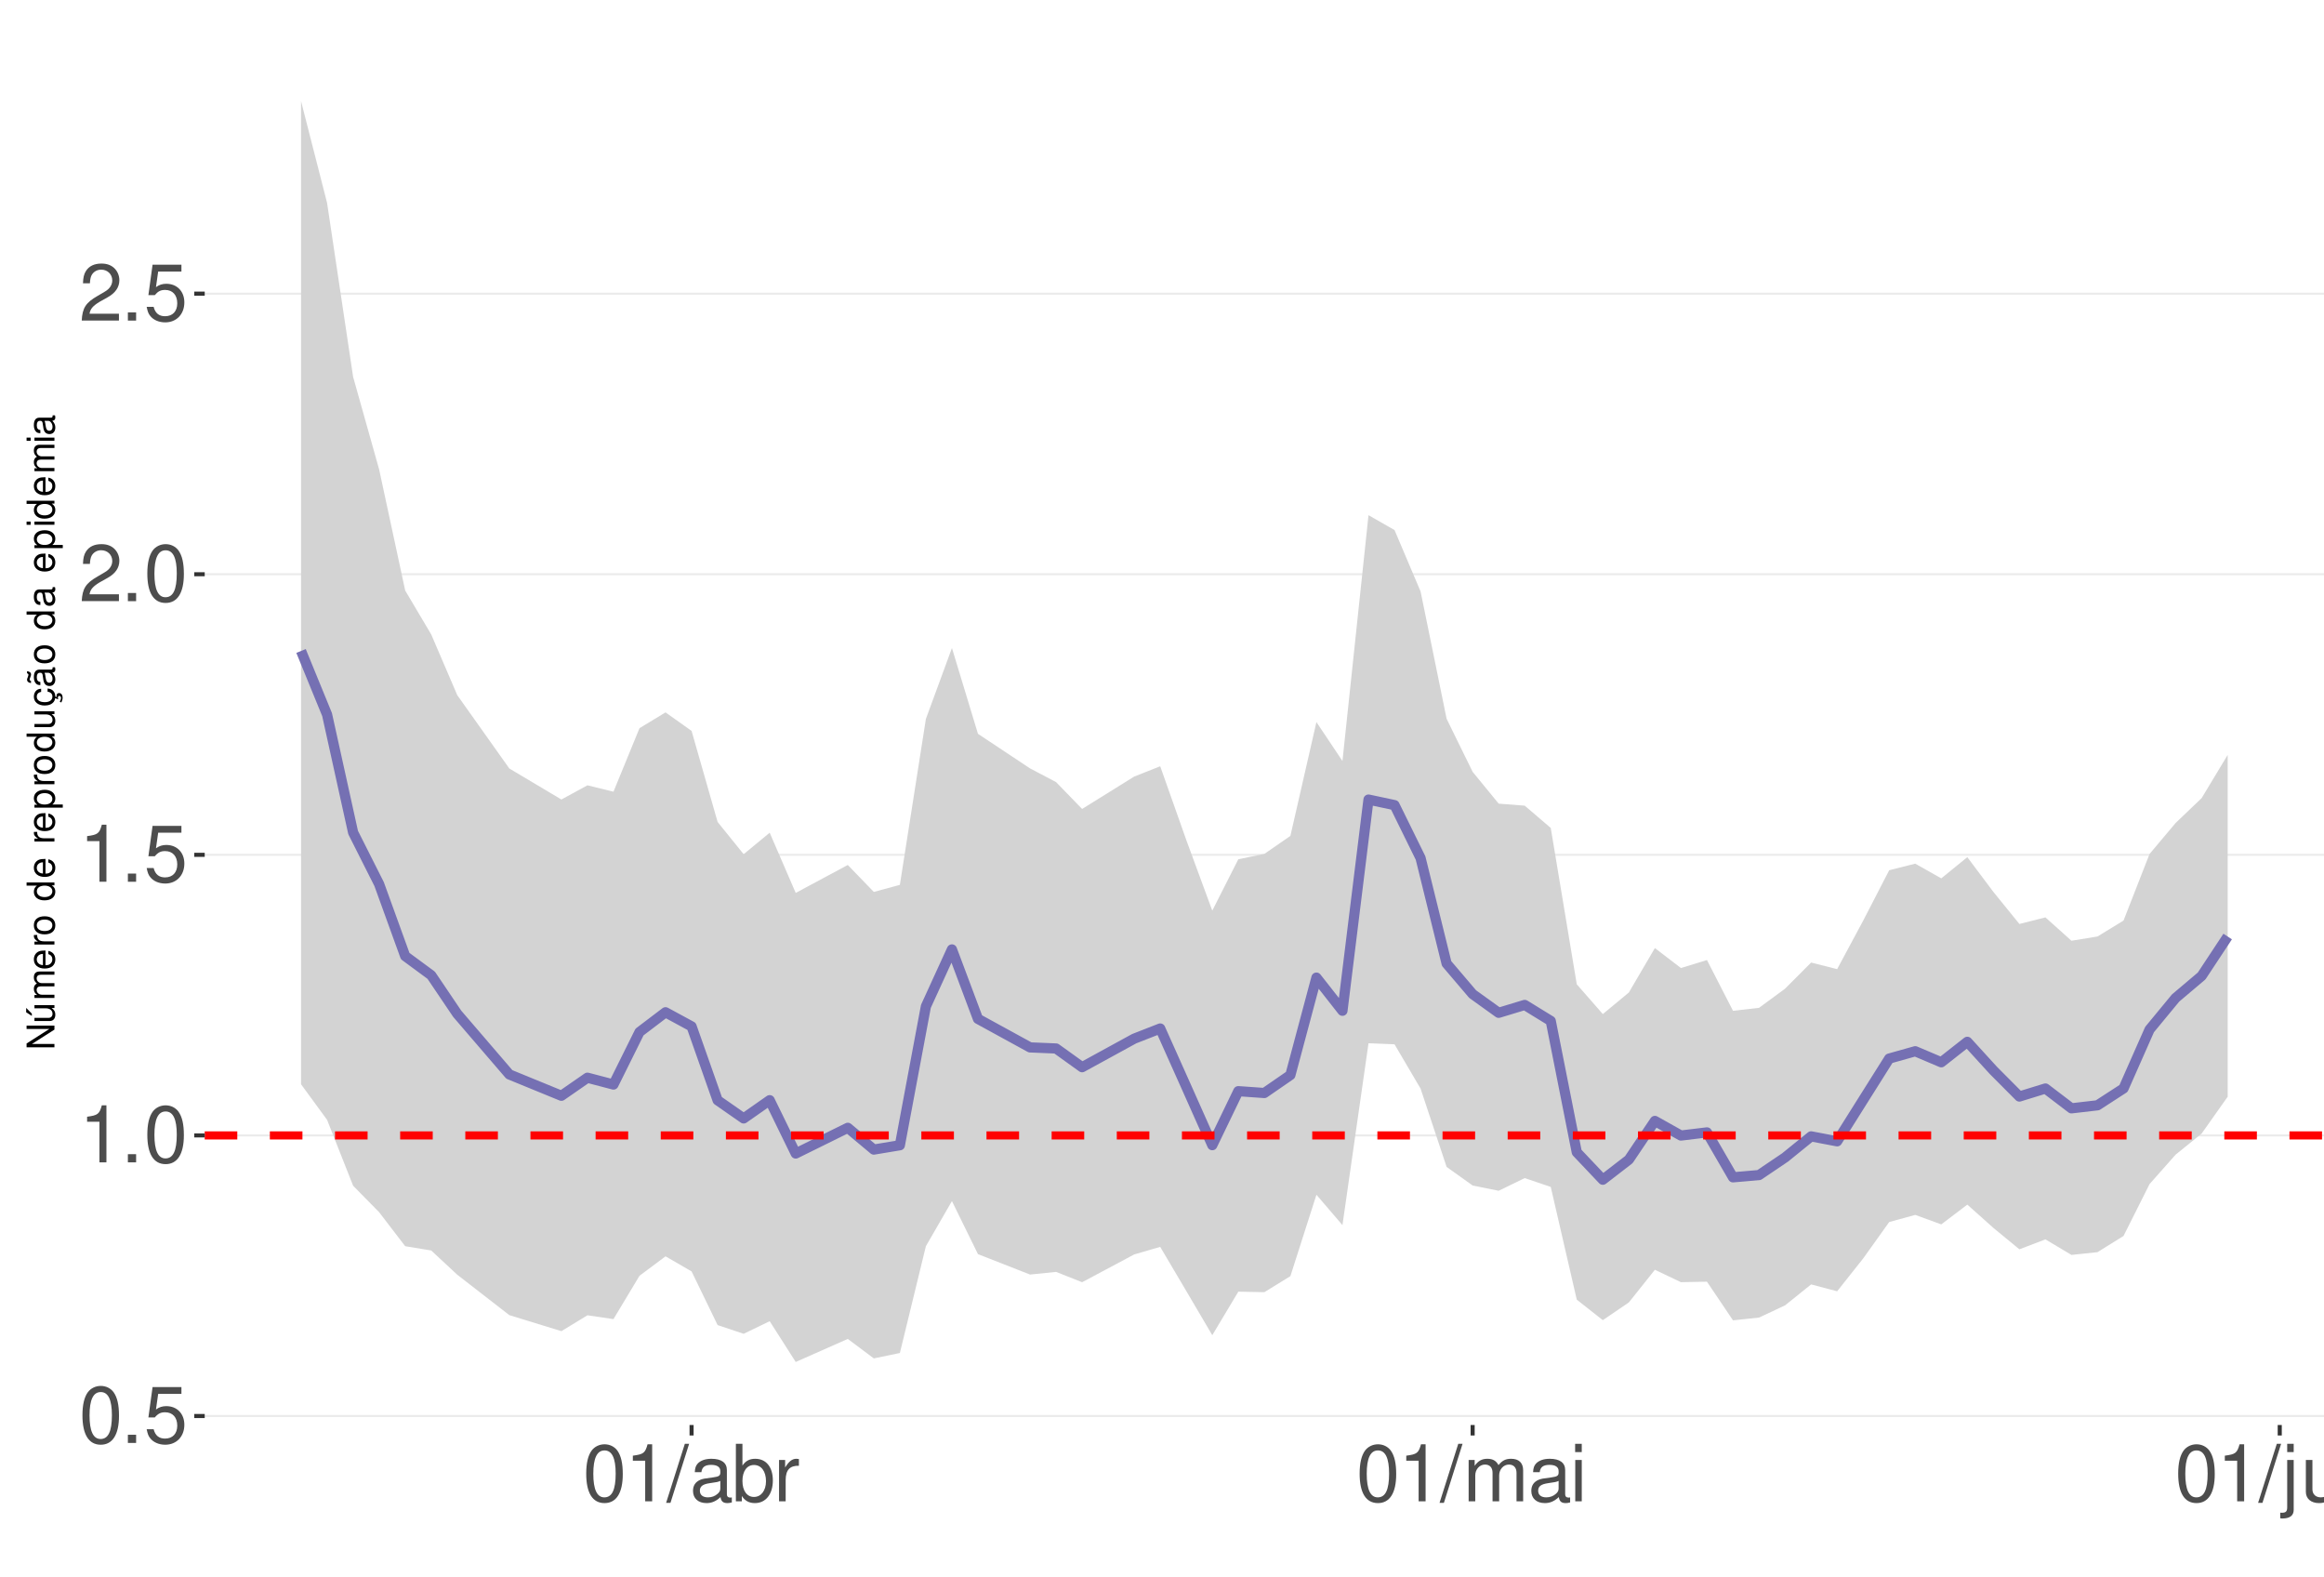
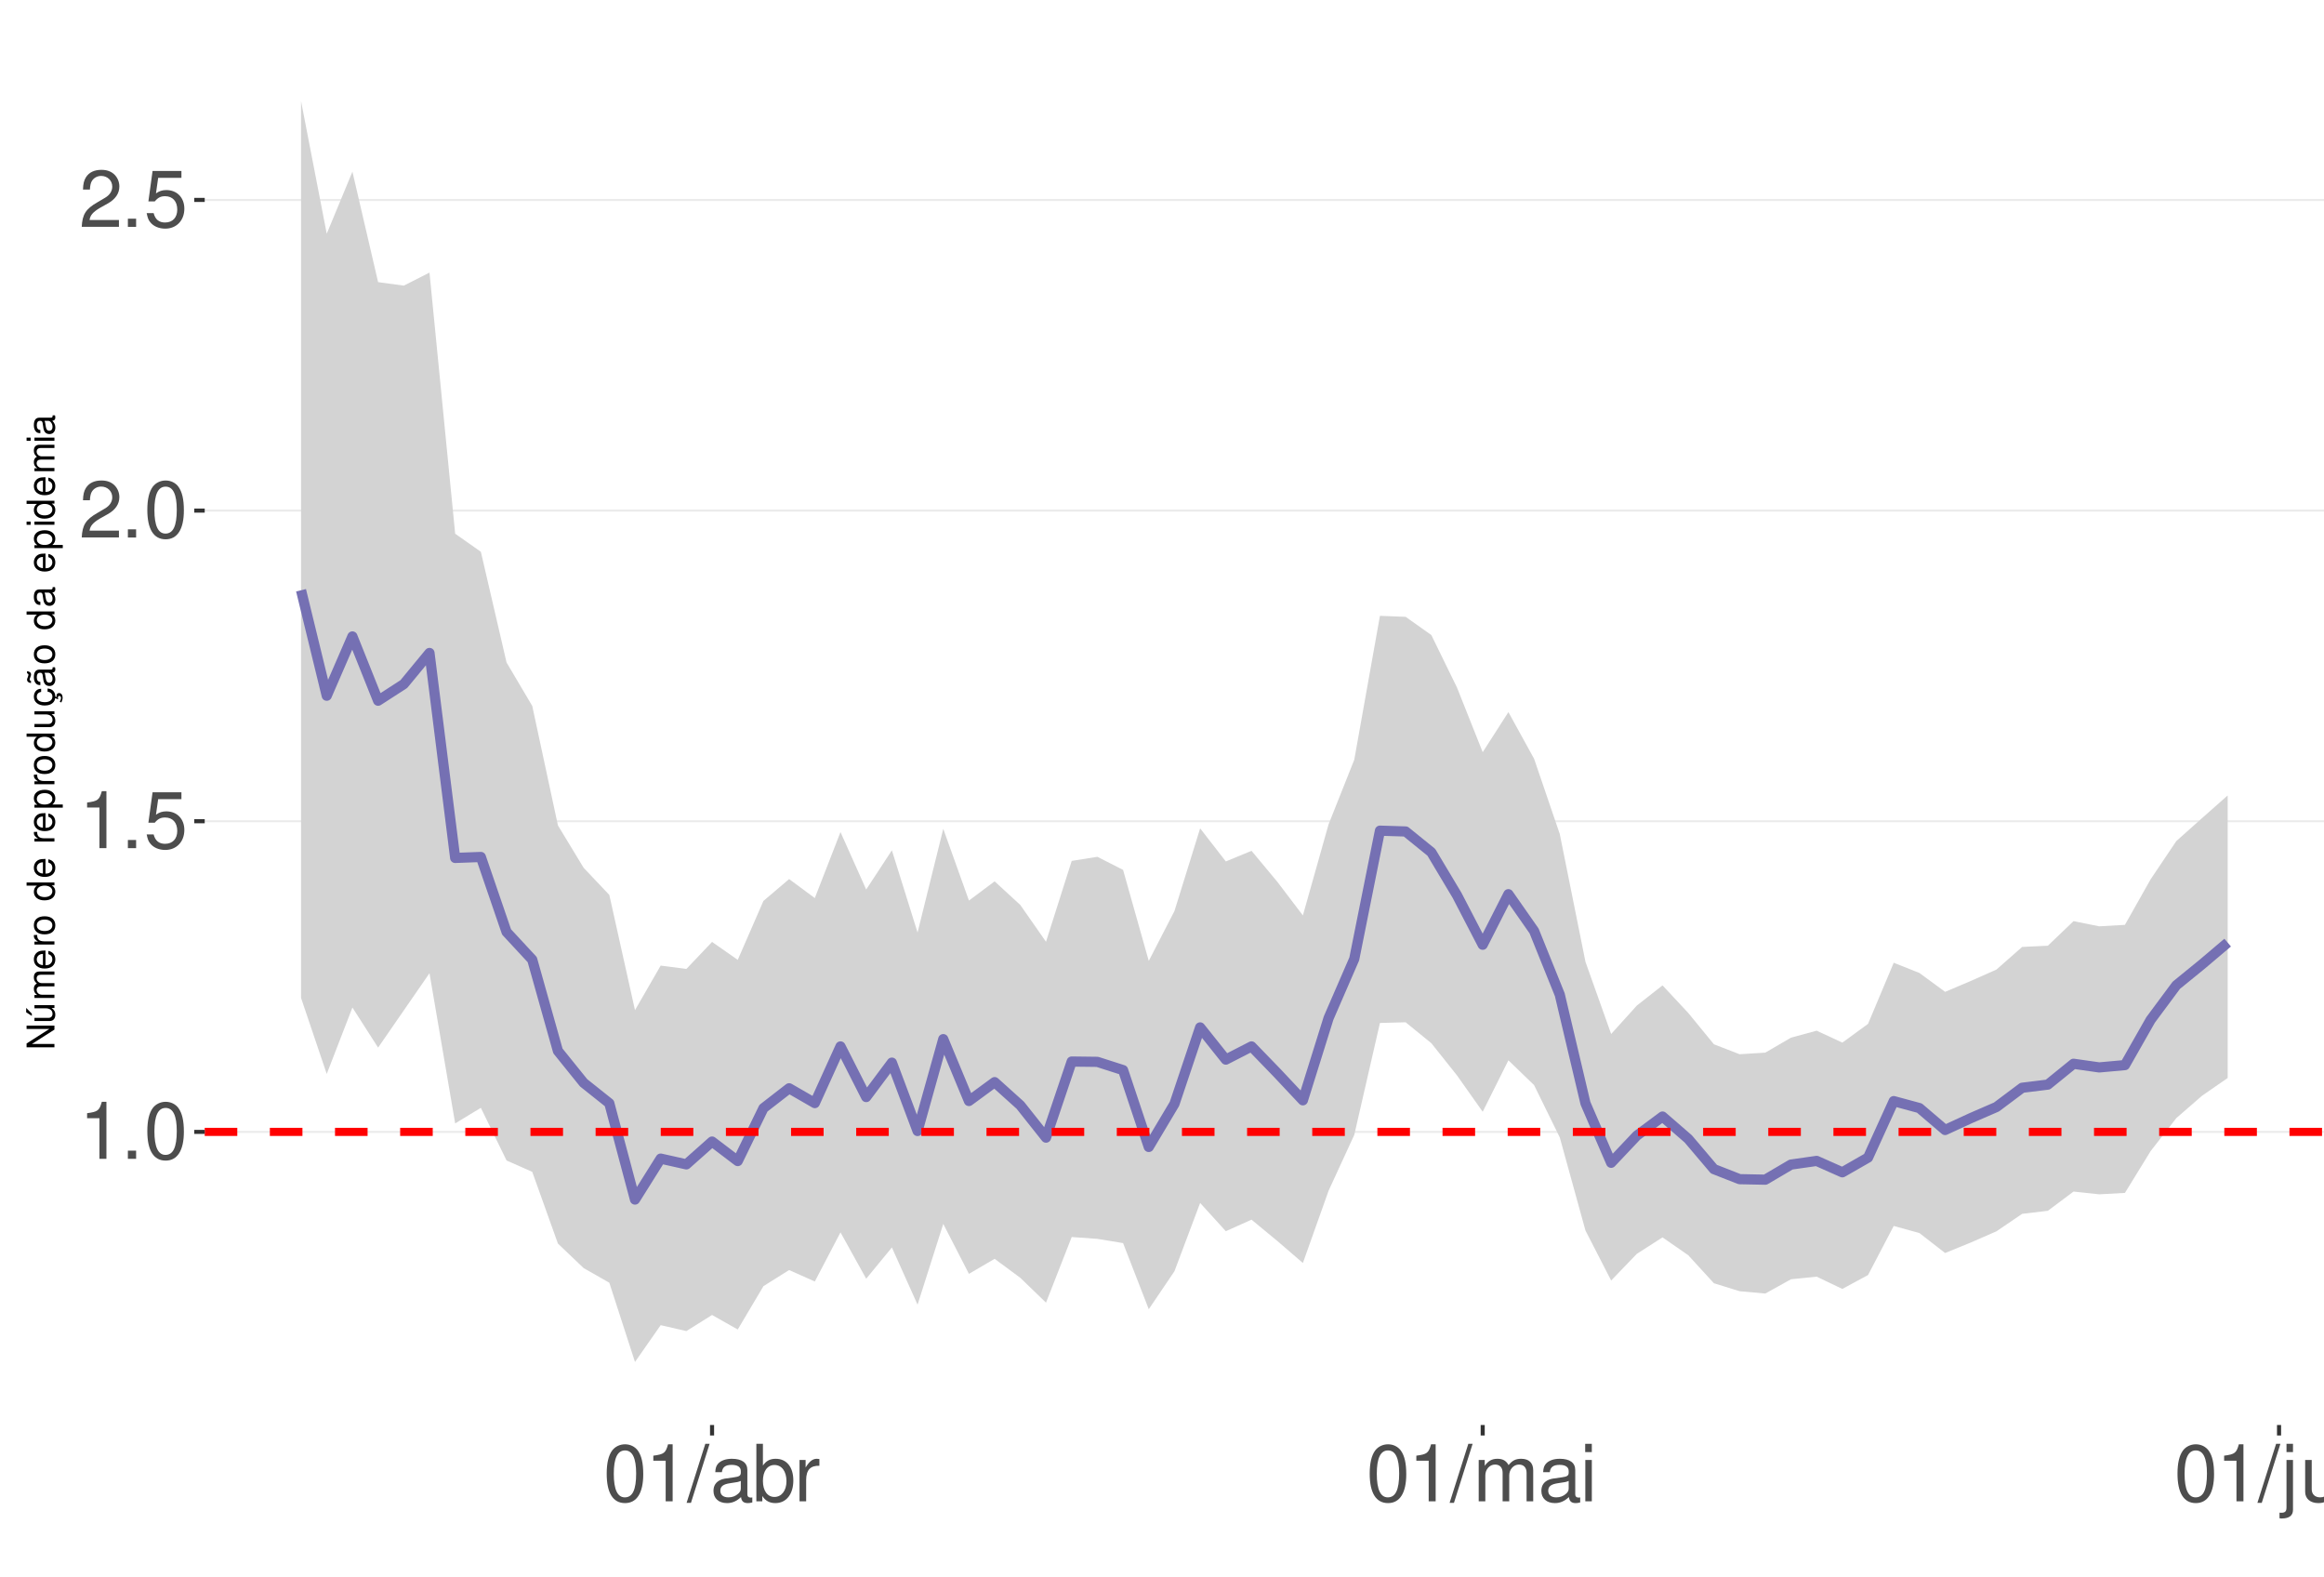
<svg xmlns="http://www.w3.org/2000/svg" xmlns:xlink="http://www.w3.org/1999/xlink" width="609pt" height="413pt" viewBox="0 0 609 413" version="1.1">
  <defs>
    <g>
      <symbol overflow="visible" id="glyph0-0">
        <path style="stroke:none;" d="" />
      </symbol>
      <symbol overflow="visible" id="glyph0-1">
-         <path style="stroke:none;" d="M 5.688 -14.938 C 4.312 -14.938 3.078 -14.312 2.312 -13.297 C 1.359 -11.984 0.891 -10 0.891 -7.234 C 0.891 -2.188 2.547 0.469 5.688 0.469 C 8.781 0.469 10.469 -2.188 10.469 -7.109 C 10.469 -10 10.016 -11.938 9.047 -13.297 C 8.281 -14.328 7.062 -14.938 5.688 -14.938 Z M 5.688 -13.328 C 7.641 -13.328 8.609 -11.312 8.609 -7.266 C 8.609 -3.016 7.656 -1.031 5.641 -1.031 C 3.719 -1.031 2.75 -3.094 2.75 -7.203 C 2.75 -11.312 3.719 -13.328 5.688 -13.328 Z M 5.688 -13.328 " />
+         <path style="stroke:none;" d="M 5.344 -10.641 L 5.344 0 L 7.172 0 L 7.172 -14.938 L 5.969 -14.938 C 5.328 -12.641 4.922 -12.328 2.109 -11.953 L 2.109 -10.641 Z M 5.344 -10.641 " />
      </symbol>
      <symbol overflow="visible" id="glyph0-2">
        <path style="stroke:none;" d="M 3.953 -2.141 L 1.797 -2.141 L 1.797 0 L 3.953 0 Z M 3.953 -2.141 " />
      </symbol>
      <symbol overflow="visible" id="glyph0-3">
+         <path style="stroke:none;" d="M 5.688 -14.938 C 4.312 -14.938 3.078 -14.312 2.312 -13.297 C 1.359 -11.984 0.891 -10 0.891 -7.234 C 0.891 -2.188 2.547 0.469 5.688 0.469 C 8.781 0.469 10.469 -2.188 10.469 -7.109 C 10.469 -10 10.016 -11.938 9.047 -13.297 C 8.281 -14.328 7.062 -14.938 5.688 -14.938 Z M 5.688 -13.328 C 7.641 -13.328 8.609 -11.312 8.609 -7.266 C 8.609 -3.016 7.656 -1.031 5.641 -1.031 C 3.719 -1.031 2.75 -3.094 2.75 -7.203 C 2.75 -11.312 3.719 -13.328 5.688 -13.328 Z M 5.688 -13.328 " />
+       </symbol>
+       <symbol overflow="visible" id="glyph0-4">
        <path style="stroke:none;" d="M 9.828 -14.641 L 2.266 -14.641 L 1.172 -6.672 L 2.844 -6.672 C 3.703 -7.688 4.406 -8.031 5.562 -8.031 C 7.516 -8.031 8.734 -6.688 8.734 -4.531 C 8.734 -2.422 7.516 -1.141 5.531 -1.141 C 3.953 -1.141 2.969 -1.938 2.547 -3.594 L 0.719 -3.594 C 0.969 -2.391 1.172 -1.812 1.609 -1.281 C 2.438 -0.172 3.922 0.469 5.578 0.469 C 8.531 0.469 10.594 -1.672 10.594 -4.766 C 10.594 -7.656 8.672 -9.641 5.859 -9.641 C 4.828 -9.641 4 -9.375 3.156 -8.766 L 3.734 -12.844 L 9.828 -12.844 Z M 9.828 -14.641 " />
-       </symbol>
-       <symbol overflow="visible" id="glyph0-4">
-         <path style="stroke:none;" d="M 5.344 -10.641 L 5.344 0 L 7.172 0 L 7.172 -14.938 L 5.969 -14.938 C 5.328 -12.641 4.922 -12.328 2.109 -11.953 L 2.109 -10.641 Z M 5.344 -10.641 " />
      </symbol>
      <symbol overflow="visible" id="glyph0-5">
        <path style="stroke:none;" d="M 10.453 -1.797 L 2.75 -1.797 C 2.938 -3.031 3.594 -3.828 5.391 -4.922 L 7.453 -6.078 C 9.5 -7.203 10.562 -8.734 10.562 -10.578 C 10.562 -11.812 10.062 -12.969 9.188 -13.781 C 8.328 -14.562 7.25 -14.938 5.859 -14.938 C 4 -14.938 2.625 -14.281 1.812 -13 C 1.297 -12.203 1.078 -11.281 1.031 -9.766 L 2.844 -9.766 C 2.906 -10.781 3.031 -11.375 3.281 -11.875 C 3.766 -12.781 4.703 -13.344 5.797 -13.344 C 7.453 -13.344 8.703 -12.141 8.703 -10.531 C 8.703 -9.344 8.016 -8.297 6.719 -7.562 L 4.812 -6.438 C 1.75 -4.688 0.875 -3.281 0.703 -0.016 L 10.453 -0.016 Z M 10.453 -1.797 " />
      </symbol>
      <symbol overflow="visible" id="glyph0-6">
        <path style="stroke:none;" d="M 4.734 -15.062 L -0.172 0.406 L 0.969 0.406 L 5.859 -15.062 Z M 4.734 -15.062 " />
      </symbol>
      <symbol overflow="visible" id="glyph0-7">
        <path style="stroke:none;" d="M 11.047 -1.016 C 10.859 -0.969 10.781 -0.969 10.672 -0.969 C 10.078 -0.969 9.75 -1.281 9.75 -1.812 L 9.75 -8.188 C 9.75 -10.094 8.344 -11.141 5.688 -11.141 C 4.094 -11.141 2.828 -10.672 2.094 -9.875 C 1.594 -9.312 1.391 -8.703 1.344 -7.625 L 3.078 -7.625 C 3.219 -8.938 4 -9.547 5.625 -9.547 C 7.188 -9.547 8.031 -8.969 8.031 -7.938 L 8.031 -7.484 C 8.016 -6.734 7.641 -6.469 6.234 -6.281 C 3.797 -5.969 3.422 -5.891 2.766 -5.625 C 1.516 -5.078 0.875 -4.125 0.875 -2.734 C 0.875 -0.766 2.234 0.469 4.422 0.469 C 5.781 0.469 6.875 0 8.094 -1.109 C 8.219 0 8.766 0.469 9.875 0.469 C 10.25 0.469 10.469 0.438 11.047 0.297 Z M 8.031 -3.406 C 8.031 -2.828 7.875 -2.484 7.359 -2 C 6.656 -1.359 5.797 -1.031 4.797 -1.031 C 3.453 -1.031 2.672 -1.672 2.672 -2.766 C 2.672 -3.906 3.406 -4.484 5.266 -4.75 C 7.109 -5 7.453 -5.078 8.031 -5.344 Z M 8.031 -3.406 " />
      </symbol>
      <symbol overflow="visible" id="glyph0-8">
        <path style="stroke:none;" d="M 1.109 -15.062 L 1.109 0 L 2.672 0 L 2.672 -1.391 C 3.484 -0.125 4.578 0.469 6.094 0.469 C 8.938 0.469 10.797 -1.859 10.797 -5.453 C 10.797 -8.969 9.047 -11.141 6.172 -11.141 C 4.688 -11.141 3.641 -10.578 2.828 -9.359 L 2.828 -15.062 Z M 5.844 -9.516 C 7.766 -9.516 9 -7.844 9 -5.266 C 9 -2.812 7.719 -1.141 5.844 -1.141 C 4 -1.141 2.828 -2.781 2.828 -5.328 C 2.828 -7.875 4 -9.516 5.844 -9.516 Z M 5.844 -9.516 " />
      </symbol>
      <symbol overflow="visible" id="glyph0-9">
        <path style="stroke:none;" d="M 1.422 -10.828 L 1.422 0 L 3.156 0 L 3.156 -5.625 C 3.188 -8.219 4.25 -9.375 6.625 -9.312 L 6.625 -11.078 C 6.344 -11.109 6.172 -11.141 5.969 -11.141 C 4.859 -11.141 4 -10.469 3.016 -8.859 L 3.016 -10.828 Z M 1.422 -10.828 " />
      </symbol>
      <symbol overflow="visible" id="glyph0-10">
        <path style="stroke:none;" d="M 1.453 -10.828 L 1.453 0 L 3.188 0 L 3.188 -6.797 C 3.188 -8.359 4.312 -9.625 5.719 -9.625 C 7 -9.625 7.719 -8.844 7.719 -7.453 L 7.719 0 L 9.453 0 L 9.453 -6.797 C 9.453 -8.359 10.594 -9.625 12 -9.625 C 13.266 -9.625 14 -8.812 14 -7.453 L 14 0 L 15.734 0 L 15.734 -8.125 C 15.734 -10.062 14.625 -11.141 12.594 -11.141 C 11.156 -11.141 10.281 -10.703 9.281 -9.484 C 8.641 -10.641 7.766 -11.141 6.359 -11.141 C 4.922 -11.141 3.953 -10.594 3.031 -9.297 L 3.031 -10.828 Z M 1.453 -10.828 " />
      </symbol>
      <symbol overflow="visible" id="glyph0-11">
        <path style="stroke:none;" d="M 3.094 -10.828 L 1.391 -10.828 L 1.391 0 L 3.094 0 Z M 3.094 -15.062 L 1.359 -15.062 L 1.359 -12.891 L 3.094 -12.891 Z M 3.094 -15.062 " />
      </symbol>
      <symbol overflow="visible" id="glyph0-12">
        <path style="stroke:none;" d="M 1.453 -10.828 L 1.453 1.562 C 1.453 2.641 1.109 3 0.047 3 C -0.078 3 -0.141 3 -0.375 2.969 L -0.375 4.438 C -0.172 4.484 -0.062 4.5 0.203 4.5 C 2.141 4.5 3.156 3.734 3.156 2.25 L 3.156 -10.828 Z M 3.156 -15.062 L 1.453 -15.062 L 1.453 -12.891 L 3.156 -12.891 Z M 3.156 -15.062 " />
      </symbol>
      <symbol overflow="visible" id="glyph0-13">
        <path style="stroke:none;" d="M 9.953 0 L 9.953 -10.828 L 8.234 -10.828 L 8.234 -4.688 C 8.234 -2.484 7.078 -1.031 5.281 -1.031 C 3.922 -1.031 3.062 -1.859 3.062 -3.156 L 3.062 -10.828 L 1.344 -10.828 L 1.344 -2.484 C 1.344 -0.688 2.688 0.469 4.797 0.469 C 6.375 0.469 7.391 -0.078 8.406 -1.516 L 8.406 0 Z M 9.953 0 " />
      </symbol>
      <symbol overflow="visible" id="glyph0-14">
        <path style="stroke:none;" d="M 1.453 -10.828 L 1.453 0 L 3.188 0 L 3.188 -5.969 C 3.188 -8.188 4.344 -9.625 6.109 -9.625 C 7.484 -9.625 8.344 -8.797 8.344 -7.5 L 8.344 0 L 10.062 0 L 10.062 -8.188 C 10.062 -9.984 8.719 -11.141 6.625 -11.141 C 5.016 -11.141 3.984 -10.516 3.031 -9 L 3.031 -10.828 Z M 1.453 -10.828 " />
      </symbol>
      <symbol overflow="visible" id="glyph1-0">
        <path style="stroke:none;" d="" />
      </symbol>
      <symbol overflow="visible" id="glyph1-1">
        <path style="stroke:none;" d="M -7.297 -6.453 L -7.297 -5.578 L -1.328 -5.578 L -7.297 -1.766 L -7.297 -0.766 L 0 -0.766 L 0 -1.641 L -5.906 -1.641 L 0 -5.406 L 0 -6.453 Z M -7.297 -6.453 " />
      </symbol>
      <symbol overflow="visible" id="glyph1-2">
        <path style="stroke:none;" d="M 0 -4.812 L -5.234 -4.812 L -5.234 -3.984 L -2.266 -3.984 C -1.203 -3.984 -0.5 -3.438 -0.5 -2.562 C -0.5 -1.906 -0.906 -1.484 -1.531 -1.484 L -5.234 -1.484 L -5.234 -0.656 L -1.203 -0.656 C -0.328 -0.656 0.234 -1.297 0.234 -2.312 C 0.234 -3.094 -0.047 -3.578 -0.734 -4.062 L 0 -4.062 Z M -7.406 -2.953 L -5.922 -2 L -5.922 -2.594 L -7.406 -4.094 Z M -7.406 -2.953 " />
      </symbol>
      <symbol overflow="visible" id="glyph1-3">
        <path style="stroke:none;" d="M -5.234 -0.703 L 0 -0.703 L 0 -1.547 L -3.297 -1.547 C -4.047 -1.547 -4.656 -2.094 -4.656 -2.766 C -4.656 -3.391 -4.281 -3.734 -3.609 -3.734 L 0 -3.734 L 0 -4.578 L -3.297 -4.578 C -4.047 -4.578 -4.656 -5.125 -4.656 -5.812 C -4.656 -6.422 -4.266 -6.781 -3.609 -6.781 L 0 -6.781 L 0 -7.625 L -3.938 -7.625 C -4.875 -7.625 -5.391 -7.078 -5.391 -6.094 C -5.391 -5.406 -5.188 -4.984 -4.594 -4.484 C -5.156 -4.188 -5.391 -3.766 -5.391 -3.078 C -5.391 -2.375 -5.125 -1.906 -4.5 -1.469 L -5.234 -1.469 Z M -5.234 -0.703 " />
      </symbol>
      <symbol overflow="visible" id="glyph1-4">
        <path style="stroke:none;" d="M -2.344 -5.125 C -3.141 -5.125 -3.625 -5.062 -4.016 -4.922 C -4.875 -4.578 -5.391 -3.781 -5.391 -2.797 C -5.391 -1.344 -4.281 -0.406 -2.547 -0.406 C -0.812 -0.406 0.234 -1.297 0.234 -2.781 C 0.234 -3.984 -0.453 -4.812 -1.594 -5.016 L -1.594 -4.188 C -0.906 -3.953 -0.547 -3.484 -0.547 -2.812 C -0.547 -2.281 -0.781 -1.828 -1.219 -1.547 C -1.516 -1.344 -1.812 -1.281 -2.344 -1.266 Z M -3.016 -1.297 C -3.984 -1.359 -4.625 -1.953 -4.625 -2.797 C -4.625 -3.641 -3.953 -4.234 -3.016 -4.234 Z M -3.016 -1.297 " />
      </symbol>
      <symbol overflow="visible" id="glyph1-5">
        <path style="stroke:none;" d="M -5.234 -0.688 L 0 -0.688 L 0 -1.531 L -2.719 -1.531 C -3.984 -1.547 -4.547 -2.062 -4.516 -3.203 L -5.359 -3.203 C -5.375 -3.062 -5.391 -2.984 -5.391 -2.891 C -5.391 -2.344 -5.062 -1.938 -4.297 -1.453 L -5.234 -1.453 Z M -5.234 -0.688 " />
      </symbol>
      <symbol overflow="visible" id="glyph1-6">
        <path style="stroke:none;" d="M -5.391 -2.719 C -5.391 -1.234 -4.344 -0.359 -2.578 -0.359 C -0.812 -0.359 0.234 -1.234 0.234 -2.734 C 0.234 -4.203 -0.812 -5.094 -2.547 -5.094 C -4.359 -5.094 -5.391 -4.234 -5.391 -2.719 Z M -4.625 -2.734 C -4.625 -3.672 -3.844 -4.234 -2.547 -4.234 C -1.312 -4.234 -0.547 -3.656 -0.547 -2.734 C -0.547 -1.797 -1.312 -1.234 -2.578 -1.234 C -3.844 -1.234 -4.625 -1.797 -4.625 -2.734 Z M -4.625 -2.734 " />
      </symbol>
      <symbol overflow="visible" id="glyph1-7">
        <path style="stroke:none;" d="" />
      </symbol>
      <symbol overflow="visible" id="glyph1-8">
        <path style="stroke:none;" d="M -7.297 -4.953 L -7.297 -4.125 L -4.578 -4.125 C -5.109 -3.766 -5.391 -3.203 -5.391 -2.516 C -5.391 -1.156 -4.297 -0.266 -2.625 -0.266 C -0.859 -0.266 0.234 -1.125 0.234 -2.547 C 0.234 -3.266 -0.047 -3.766 -0.688 -4.203 L 0 -4.203 L 0 -4.953 Z M -4.609 -2.656 C -4.609 -3.547 -3.812 -4.125 -2.562 -4.125 C -1.344 -4.125 -0.547 -3.547 -0.547 -2.656 C -0.547 -1.734 -1.359 -1.125 -2.578 -1.125 C -3.797 -1.125 -4.609 -1.734 -4.609 -2.656 Z M -4.609 -2.656 " />
      </symbol>
      <symbol overflow="visible" id="glyph1-9">
        <path style="stroke:none;" d="M 2.188 -0.547 L 2.188 -1.375 L -0.547 -1.375 C -0.016 -1.812 0.234 -2.312 0.234 -2.984 C 0.234 -4.344 -0.859 -5.234 -2.531 -5.234 C -4.297 -5.234 -5.391 -4.375 -5.391 -2.984 C -5.391 -2.266 -5.062 -1.703 -4.453 -1.312 L -5.234 -1.312 L -5.234 -0.547 Z M -4.609 -2.844 C -4.609 -3.766 -3.797 -4.359 -2.547 -4.359 C -1.359 -4.359 -0.547 -3.75 -0.547 -2.844 C -0.547 -1.953 -1.344 -1.375 -2.578 -1.375 C -3.812 -1.375 -4.609 -1.953 -4.609 -2.844 Z M -4.609 -2.844 " />
      </symbol>
      <symbol overflow="visible" id="glyph1-10">
        <path style="stroke:none;" d="M 0 -4.812 L -5.234 -4.812 L -5.234 -3.984 L -2.266 -3.984 C -1.203 -3.984 -0.5 -3.438 -0.5 -2.562 C -0.5 -1.906 -0.906 -1.484 -1.531 -1.484 L -5.234 -1.484 L -5.234 -0.656 L -1.203 -0.656 C -0.328 -0.656 0.234 -1.297 0.234 -2.312 C 0.234 -3.094 -0.047 -3.578 -0.734 -4.062 L 0 -4.062 Z M 0 -4.812 " />
      </symbol>
      <symbol overflow="visible" id="glyph1-11">
        <path style="stroke:none;" d="M 0.234 -2.641 C 0.234 -3.875 -0.547 -4.703 -1.797 -4.766 L -1.797 -3.938 C -0.953 -3.797 -0.531 -3.359 -0.531 -2.656 C -0.531 -1.734 -1.281 -1.188 -2.516 -1.188 C -3.844 -1.188 -4.625 -1.719 -4.625 -2.625 C -4.625 -3.328 -4.203 -3.766 -3.484 -3.875 L -3.484 -4.703 C -3.984 -4.672 -4.312 -4.562 -4.609 -4.359 C -5.094 -4 -5.391 -3.375 -5.391 -2.641 C -5.391 -1.219 -4.266 -0.312 -2.531 -0.312 C -1.469 -0.312 -0.625 -0.672 -0.156 -1.312 C 0.047 -1.594 0.125 -1.812 0.203 -2.25 L 0.922 -1.938 L 0.984 -2.062 C 0.938 -2.188 0.906 -2.25 0.906 -2.375 C 0.906 -2.656 1.047 -2.828 1.281 -2.828 C 1.547 -2.828 1.734 -2.594 1.734 -2.297 C 1.734 -2.031 1.672 -1.844 1.438 -1.406 L 1.406 -1.312 L 1.812 -1.094 C 2.078 -1.75 2.141 -1.953 2.141 -2.344 C 2.141 -3.109 1.781 -3.578 1.203 -3.578 C 0.781 -3.578 0.547 -3.297 0.547 -2.797 C 0.547 -2.703 0.547 -2.641 0.562 -2.516 Z M 0.234 -2.641 " />
      </symbol>
      <symbol overflow="visible" id="glyph1-12">
        <path style="stroke:none;" d="M -0.484 -5.344 C -0.469 -5.266 -0.469 -5.219 -0.469 -5.172 C -0.469 -4.875 -0.625 -4.719 -0.875 -4.719 L -3.953 -4.719 C -4.891 -4.719 -5.391 -4.047 -5.391 -2.75 C -5.391 -1.984 -5.172 -1.375 -4.781 -1.016 C -4.516 -0.766 -4.203 -0.672 -3.688 -0.656 L -3.688 -1.484 C -4.328 -1.562 -4.625 -1.938 -4.625 -2.719 C -4.625 -3.484 -4.344 -3.891 -3.844 -3.891 L -3.625 -3.891 C -3.266 -3.875 -3.125 -3.703 -3.047 -3.016 C -2.891 -1.844 -2.844 -1.656 -2.719 -1.344 C -2.453 -0.734 -2 -0.422 -1.312 -0.422 C -0.375 -0.422 0.234 -1.078 0.234 -2.141 C 0.234 -2.797 0 -3.328 -0.547 -3.922 C 0 -3.984 0.234 -4.234 0.234 -4.781 C 0.234 -4.953 0.203 -5.062 0.141 -5.344 Z M -1.656 -3.891 C -1.375 -3.891 -1.203 -3.812 -0.969 -3.562 C -0.656 -3.219 -0.5 -2.812 -0.5 -2.312 C -0.5 -1.672 -0.812 -1.297 -1.344 -1.297 C -1.891 -1.297 -2.172 -1.656 -2.297 -2.547 C -2.422 -3.438 -2.453 -3.609 -2.594 -3.891 Z M -7.172 -3.75 C -6.922 -3.672 -6.812 -3.547 -6.812 -3.375 C -6.812 -3.25 -6.875 -2.984 -6.984 -2.734 C -7.156 -2.312 -7.172 -2.25 -7.172 -2.047 C -7.172 -1.594 -6.797 -1.297 -6.141 -1.188 L -6.141 -1.766 C -6.375 -1.812 -6.5 -1.938 -6.5 -2.094 C -6.5 -2.203 -6.469 -2.344 -6.375 -2.578 C -6.156 -3.156 -6.125 -3.234 -6.125 -3.438 C -6.125 -3.922 -6.484 -4.219 -7.172 -4.312 Z M -7.172 -3.75 " />
      </symbol>
      <symbol overflow="visible" id="glyph1-13">
        <path style="stroke:none;" d="M -0.484 -5.344 C -0.469 -5.266 -0.469 -5.219 -0.469 -5.172 C -0.469 -4.875 -0.625 -4.719 -0.875 -4.719 L -3.953 -4.719 C -4.891 -4.719 -5.391 -4.047 -5.391 -2.75 C -5.391 -1.984 -5.172 -1.375 -4.781 -1.016 C -4.516 -0.766 -4.203 -0.672 -3.688 -0.656 L -3.688 -1.484 C -4.328 -1.562 -4.625 -1.938 -4.625 -2.719 C -4.625 -3.484 -4.344 -3.891 -3.844 -3.891 L -3.625 -3.891 C -3.266 -3.875 -3.125 -3.703 -3.047 -3.016 C -2.891 -1.844 -2.844 -1.656 -2.719 -1.344 C -2.453 -0.734 -2 -0.422 -1.312 -0.422 C -0.375 -0.422 0.234 -1.078 0.234 -2.141 C 0.234 -2.797 0 -3.328 -0.547 -3.922 C 0 -3.984 0.234 -4.234 0.234 -4.781 C 0.234 -4.953 0.203 -5.062 0.141 -5.344 Z M -1.656 -3.891 C -1.375 -3.891 -1.203 -3.812 -0.969 -3.562 C -0.656 -3.219 -0.5 -2.812 -0.5 -2.312 C -0.5 -1.672 -0.812 -1.297 -1.344 -1.297 C -1.891 -1.297 -2.172 -1.656 -2.297 -2.547 C -2.422 -3.438 -2.453 -3.609 -2.594 -3.891 Z M -1.656 -3.891 " />
      </symbol>
      <symbol overflow="visible" id="glyph1-14">
        <path style="stroke:none;" d="M -5.234 -1.5 L -5.234 -0.672 L 0 -0.672 L 0 -1.5 Z M -7.297 -1.5 L -7.297 -0.656 L -6.234 -0.656 L -6.234 -1.5 Z M -7.297 -1.5 " />
      </symbol>
    </g>
    <clipPath id="clip1">
      <path d="M 53.645 9.961 L 609 9.961 L 609 373.328 L 53.645 373.328 Z M 53.645 9.961 " />
    </clipPath>
    <clipPath id="clip2">
-       <path d="M 53.645 370 L 609 370 L 609 372 L 53.645 372 Z M 53.645 370 " />
+       <path d="M 53.645 296 L 609 296 L 609 297 L 53.645 297 Z M 53.645 296 " />
    </clipPath>
    <clipPath id="clip3">
-       <path d="M 53.645 297 L 609 297 L 609 298 L 53.645 298 Z M 53.645 297 " />
+       <path d="M 53.645 214 L 609 214 L 609 216 L 53.645 216 Z M 53.645 214 " />
    </clipPath>
    <clipPath id="clip4">
-       <path d="M 53.645 223 L 609 223 L 609 225 L 53.645 225 Z M 53.645 223 " />
+       <path d="M 53.645 133 L 609 133 L 609 135 L 53.645 135 Z M 53.645 133 " />
    </clipPath>
    <clipPath id="clip5">
-       <path d="M 53.645 150 L 609 150 L 609 151 L 53.645 151 Z M 53.645 150 " />
+       <path d="M 53.645 52 L 609 52 L 609 53 L 53.645 53 Z M 53.645 52 " />
    </clipPath>
    <clipPath id="clip6">
-       <path d="M 53.645 76 L 609 76 L 609 78 L 53.645 78 Z M 53.645 76 " />
-     </clipPath>
-     <clipPath id="clip7">
-       <path d="M 53.645 296 L 609 296 L 609 299 L 53.645 299 Z M 53.645 296 " />
+       <path d="M 53.645 295 L 609 295 L 609 298 L 53.645 298 Z M 53.645 295 " />
    </clipPath>
  </defs>
  <g id="surface177">
    <rect x="0" y="0" width="609" height="413" style="fill:rgb(100%,100%,100%);fill-opacity:1;stroke:none;" />
    <rect x="0" y="0" width="609" height="413" style="fill:rgb(100%,100%,100%);fill-opacity:1;stroke:none;" />
    <path style="fill:none;stroke-width:1.067;stroke-linecap:round;stroke-linejoin:round;stroke:rgb(100%,100%,100%);stroke-opacity:1;stroke-miterlimit:10;" d="M 0 413 L 609 413 L 609 0 L 0 0 Z M 0 413 " />
    <g clip-path="url(#clip1)" clip-rule="nonzero">
      <path style=" stroke:none;fill-rule:nonzero;fill:rgb(100%,100%,100%);fill-opacity:1;" d="M 53.645 373.328 L 609 373.328 L 609 9.961 L 53.645 9.961 Z M 53.645 373.328 " />
    </g>
    <g clip-path="url(#clip2)" clip-rule="nonzero">
-       <path style="fill:none;stroke-width:0.533;stroke-linecap:butt;stroke-linejoin:round;stroke:rgb(92.157%,92.157%,92.157%);stroke-opacity:1;stroke-miterlimit:10;" d="M 53.645 370.969 L 609 370.969 " />
+       <path style="fill:none;stroke-width:0.533;stroke-linecap:butt;stroke-linejoin:round;stroke:rgb(92.157%,92.157%,92.157%);stroke-opacity:1;stroke-miterlimit:10;" d="M 53.645 296.535 L 609 296.535 " />
    </g>
    <g clip-path="url(#clip3)" clip-rule="nonzero">
-       <path style="fill:none;stroke-width:0.533;stroke-linecap:butt;stroke-linejoin:round;stroke:rgb(92.157%,92.157%,92.157%);stroke-opacity:1;stroke-miterlimit:10;" d="M 53.645 297.461 L 609 297.461 " />
+       <path style="fill:none;stroke-width:0.533;stroke-linecap:butt;stroke-linejoin:round;stroke:rgb(92.157%,92.157%,92.157%);stroke-opacity:1;stroke-miterlimit:10;" d="M 53.645 215.148 L 609 215.148 " />
    </g>
    <g clip-path="url(#clip4)" clip-rule="nonzero">
-       <path style="fill:none;stroke-width:0.533;stroke-linecap:butt;stroke-linejoin:round;stroke:rgb(92.157%,92.157%,92.157%);stroke-opacity:1;stroke-miterlimit:10;" d="M 53.645 223.949 L 609 223.949 " />
+       <path style="fill:none;stroke-width:0.533;stroke-linecap:butt;stroke-linejoin:round;stroke:rgb(92.157%,92.157%,92.157%);stroke-opacity:1;stroke-miterlimit:10;" d="M 53.645 133.766 L 609 133.766 " />
    </g>
    <g clip-path="url(#clip5)" clip-rule="nonzero">
-       <path style="fill:none;stroke-width:0.533;stroke-linecap:butt;stroke-linejoin:round;stroke:rgb(92.157%,92.157%,92.157%);stroke-opacity:1;stroke-miterlimit:10;" d="M 53.645 150.441 L 609 150.441 " />
-     </g>
+       <path style="fill:none;stroke-width:0.533;stroke-linecap:butt;stroke-linejoin:round;stroke:rgb(92.157%,92.157%,92.157%);stroke-opacity:1;stroke-miterlimit:10;" d="M 53.645 52.379 L 609 52.379 " />
+     </g>
+     <path style=" stroke:none;fill-rule:nonzero;fill:rgb(82.745%,82.745%,82.745%);fill-opacity:1;" d="M 78.887 26.48 L 85.621 61.234 L 92.352 44.98 L 99.082 73.914 L 105.816 74.832 L 112.547 71.418 L 119.277 139.824 L 126.008 144.555 L 132.742 173.562 L 139.473 184.938 L 146.203 216.242 L 152.938 227.344 L 159.668 234.453 L 166.398 264.645 L 173.129 252.969 L 179.863 253.848 L 186.594 246.766 L 193.324 251.469 L 200.059 236.023 L 206.789 230.301 L 213.52 235.281 L 220.25 217.988 L 226.984 233.039 L 233.715 222.77 L 240.445 244.301 L 247.18 217.141 L 253.91 235.93 L 260.641 230.895 L 267.371 237.086 L 274.105 246.73 L 280.836 225.543 L 287.566 224.465 L 294.301 227.898 L 301.031 251.746 L 307.762 238.68 L 314.492 217.016 L 321.227 225.684 L 327.957 222.898 L 334.688 230.977 L 341.418 239.824 L 348.152 215.961 L 354.883 199.035 L 361.613 161.336 L 368.348 161.598 L 375.078 166.371 L 381.809 180.137 L 388.539 197.059 L 395.273 186.555 L 402.004 198.777 L 408.734 218.492 L 415.469 251.984 L 422.199 270.891 L 428.93 263.438 L 435.66 258.152 L 442.395 265.367 L 449.125 273.582 L 455.855 276.191 L 462.59 275.77 L 469.32 271.852 L 476.051 270.02 L 482.781 273.148 L 489.516 268.234 L 496.246 252.223 L 502.977 254.895 L 509.711 259.848 L 516.441 256.992 L 523.172 254.004 L 529.902 248.078 L 536.637 247.762 L 543.367 241.32 L 550.098 242.68 L 556.832 242.293 L 563.562 230.371 L 570.293 220.352 L 577.023 214.348 L 583.758 208.391 L 583.758 282.414 L 577.023 287.078 L 570.293 292.93 L 563.562 301.578 L 556.832 312.523 L 550.098 312.891 L 543.367 312.168 L 536.637 317.203 L 529.902 318.004 L 523.172 322.578 L 516.441 325.52 L 509.711 328.266 L 502.977 323.035 L 496.246 321.18 L 489.516 334.035 L 482.781 337.676 L 476.051 334.457 L 469.32 335.148 L 462.59 338.883 L 455.855 338.273 L 449.125 336.184 L 442.395 328.84 L 435.66 324.168 L 428.93 328.484 L 422.199 335.473 L 415.469 322.379 L 408.734 297.977 L 402.004 284.277 L 395.273 277.781 L 388.539 291.262 L 381.809 281.742 L 375.078 273.297 L 368.348 267.82 L 361.613 268 L 354.883 297.328 L 348.152 311.953 L 341.418 330.879 L 334.688 325.086 L 327.957 319.531 L 321.227 322.551 L 314.492 315.152 L 307.762 333.043 L 301.031 342.992 L 294.301 325.668 L 287.566 324.559 L 280.836 324.078 L 274.105 341.273 L 267.371 334.766 L 260.641 329.789 L 253.91 333.727 L 247.18 320.637 L 240.445 341.801 L 233.715 326.812 L 226.984 335 L 220.25 322.859 L 213.52 335.727 L 206.789 332.727 L 200.059 336.949 L 193.324 348.305 L 186.594 344.504 L 179.863 348.715 L 173.129 347.168 L 166.398 356.812 L 159.668 336.047 L 152.938 332.211 L 146.203 325.793 L 139.473 307.004 L 132.742 304.023 L 126.008 290.23 L 119.277 294.309 L 112.547 254.969 L 105.816 264.703 L 99.082 274.453 L 92.352 263.957 L 85.621 281.355 L 78.887 261.43 Z M 78.887 26.48 " />
+     <path style="fill:none;stroke-width:2.667;stroke-linecap:butt;stroke-linejoin:round;stroke:rgb(45.882%,43.922%,70.196%);stroke-opacity:1;stroke-miterlimit:10;" d="M 78.887 154.633 L 85.621 182.266 L 92.352 166.738 L 99.082 183.574 L 105.816 179.223 L 112.547 171.066 L 119.277 224.762 L 126.008 224.512 L 132.742 244.152 L 139.473 251.41 L 146.203 275.328 L 152.938 283.676 L 159.668 289.035 L 166.398 314.262 L 173.129 303.535 L 179.863 305.043 L 186.594 299.066 L 193.324 304.176 L 200.059 290.328 L 206.789 285.109 L 213.52 288.988 L 220.25 274.145 L 226.984 287.41 L 233.715 278.391 L 240.445 296.305 L 247.18 272.234 L 253.91 288.441 L 260.641 283.5 L 267.371 289.559 L 274.105 298.039 L 280.836 278.105 L 287.566 278.188 L 294.301 280.348 L 301.031 300.484 L 307.762 289.199 L 314.492 269.164 L 321.227 277.598 L 327.957 274.145 L 334.688 281.098 L 341.418 288.262 L 348.152 266.723 L 354.883 251.211 L 361.613 217.621 L 368.348 217.832 L 375.078 223.285 L 381.809 234.543 L 388.539 247.508 L 395.273 234.262 L 402.004 243.887 L 408.734 260.574 L 415.469 289.047 L 422.199 304.629 L 428.93 297.512 L 435.66 292.512 L 442.395 298.355 L 449.125 306.285 L 455.855 308.922 L 462.59 309.055 L 469.32 305.098 L 476.051 304.137 L 482.781 307.125 L 489.516 303.266 L 496.246 288.473 L 502.977 290.293 L 509.711 296.039 L 516.441 292.934 L 523.172 290.012 L 529.902 284.973 L 536.637 284.145 L 543.367 278.688 L 550.098 279.645 L 556.832 279.035 L 563.562 267.199 L 570.293 258.129 L 577.023 252.652 L 583.758 246.949 " />
    <g clip-path="url(#clip6)" clip-rule="nonzero">
-       <path style="fill:none;stroke-width:0.533;stroke-linecap:butt;stroke-linejoin:round;stroke:rgb(92.157%,92.157%,92.157%);stroke-opacity:1;stroke-miterlimit:10;" d="M 53.645 76.934 L 609 76.934 " />
-     </g>
-     <path style=" stroke:none;fill-rule:nonzero;fill:rgb(82.745%,82.745%,82.745%);fill-opacity:1;" d="M 78.887 26.48 L 85.711 53.168 L 92.535 98.738 L 99.355 122.996 L 106.18 154.711 L 113 166.211 L 119.824 182.117 L 133.469 201.332 L 147.113 209.457 L 153.938 205.738 L 160.758 207.414 L 167.582 190.77 L 174.402 186.633 L 181.227 191.484 L 188.051 215.344 L 194.871 223.785 L 201.695 218.156 L 208.516 233.93 L 222.16 226.609 L 228.984 233.668 L 235.809 231.816 L 242.629 188.34 L 249.453 169.766 L 256.273 192.246 L 269.918 201.305 L 276.742 204.895 L 283.566 211.93 L 297.211 203.449 L 304.031 200.746 L 310.855 220.039 L 317.676 238.574 L 324.5 225.109 L 331.324 223.707 L 338.145 218.992 L 344.969 189.172 L 351.789 199.375 L 358.613 134.969 L 365.434 138.867 L 372.258 154.945 L 379.082 188.309 L 385.902 202.207 L 392.727 210.539 L 399.547 211.07 L 406.371 216.91 L 413.191 257.871 L 420.016 265.668 L 426.84 260.016 L 433.66 248.375 L 440.484 253.605 L 447.305 251.512 L 454.129 264.812 L 460.949 264.035 L 467.773 259.016 L 474.598 252.172 L 481.418 253.898 L 488.242 241.195 L 495.062 227.984 L 501.887 226.266 L 508.707 230.117 L 515.531 224.559 L 522.355 233.652 L 529.176 242.062 L 536 240.34 L 542.82 246.457 L 549.645 245.344 L 556.465 241.172 L 563.289 223.719 L 570.113 215.609 L 576.934 209.094 L 583.758 197.773 L 583.758 287.324 L 576.934 296.973 L 570.113 302.5 L 563.289 310.203 L 556.465 323.801 L 549.645 328.043 L 542.82 328.766 L 536 324.691 L 529.176 327.297 L 522.355 321.68 L 515.531 315.586 L 508.707 320.766 L 501.887 318.281 L 495.062 320.148 L 488.242 329.691 L 481.418 338.293 L 474.598 336.492 L 467.773 341.98 L 460.949 345.18 L 454.129 345.906 L 447.305 335.777 L 440.484 335.906 L 433.66 332.656 L 426.84 341.211 L 420.016 345.859 L 413.191 340.484 L 406.371 310.953 L 399.547 308.637 L 392.727 311.961 L 385.902 310.578 L 379.082 305.711 L 372.258 285.191 L 365.434 273.59 L 358.613 273.32 L 351.789 320.957 L 344.969 313 L 338.145 334.328 L 331.324 338.527 L 324.5 338.391 L 317.676 349.797 L 310.855 338.207 L 304.031 326.66 L 297.211 328.641 L 283.566 335.918 L 276.742 333.215 L 269.918 333.91 L 256.273 328.559 L 249.453 314.664 L 242.629 326.469 L 235.809 354.461 L 228.984 355.879 L 222.16 350.773 L 208.516 356.812 L 201.695 346.129 L 194.871 349.43 L 188.051 347.148 L 181.227 333.082 L 174.402 329.137 L 167.582 334.227 L 160.758 345.582 L 153.938 344.582 L 147.113 348.738 L 133.469 344.543 L 119.824 333.953 L 113 327.605 L 106.18 326.484 L 99.355 317.578 L 92.535 310.637 L 85.711 293.375 L 78.887 284.059 Z M 78.887 26.48 " />
-     <path style="fill:none;stroke-width:2.667;stroke-linecap:butt;stroke-linejoin:round;stroke:rgb(45.882%,43.922%,70.196%);stroke-opacity:1;stroke-miterlimit:10;" d="M 78.887 170.543 L 85.711 187.211 L 92.535 218.098 L 99.355 231.633 L 106.18 250.477 L 113 255.5 L 119.824 265.605 L 133.469 281.48 L 147.113 287.07 L 153.938 282.34 L 160.758 284.129 L 167.582 270.375 L 174.402 265.195 L 181.227 268.898 L 188.051 288.254 L 194.871 293.008 L 201.695 288.23 L 208.516 302.199 L 222.16 295.465 L 228.984 301.168 L 235.809 300.035 L 242.629 263.648 L 249.453 248.734 L 256.273 266.926 L 269.918 274.398 L 276.742 274.684 L 283.566 279.586 L 297.211 272.117 L 304.031 269.449 L 310.855 284.699 L 317.676 300.012 L 324.5 285.867 L 331.324 286.348 L 338.145 281.641 L 344.969 256.117 L 351.789 264.801 L 358.613 209.473 L 365.434 210.926 L 372.258 224.797 L 379.082 252.426 L 385.902 260.434 L 392.727 265.34 L 399.547 263.273 L 406.371 267.465 L 413.191 301.863 L 420.016 309.066 L 426.84 303.801 L 433.66 293.664 L 440.484 297.492 L 447.305 296.668 L 454.129 308.438 L 460.949 307.848 L 467.773 303.238 L 474.598 297.707 L 481.418 299.004 L 488.242 288.156 L 495.062 277.324 L 501.887 275.406 L 508.707 278.301 L 515.531 272.938 L 522.355 280.418 L 529.176 287.27 L 536 285.168 L 542.82 290.363 L 549.645 289.57 L 556.465 285.152 L 563.289 269.723 L 570.113 261.453 L 576.934 255.688 L 583.758 245.355 " />
-     <g clip-path="url(#clip7)" clip-rule="nonzero">
-       <path style="fill:none;stroke-width:2.134;stroke-linecap:butt;stroke-linejoin:round;stroke:rgb(100%,0%,0%);stroke-opacity:1;stroke-dasharray:8.536,8.536;stroke-miterlimit:10;" d="M 53.645 297.461 L 609 297.461 " />
-     </g>
-     <g style="fill:rgb(30.196%,30.196%,30.196%);fill-opacity:1;">
-       <use xlink:href="#glyph0-1" x="20.715" y="378.022" />
-       <use xlink:href="#glyph0-2" x="31.715" y="378.022" />
-       <use xlink:href="#glyph0-3" x="37.715" y="378.022" />
-     </g>
-     <g style="fill:rgb(30.196%,30.196%,30.196%);fill-opacity:1;">
-       <use xlink:href="#glyph0-4" x="20.715" y="304.515" />
-       <use xlink:href="#glyph0-2" x="31.715" y="304.515" />
-       <use xlink:href="#glyph0-1" x="37.715" y="304.515" />
-     </g>
-     <g style="fill:rgb(30.196%,30.196%,30.196%);fill-opacity:1;">
-       <use xlink:href="#glyph0-4" x="20.715" y="231.003" />
-       <use xlink:href="#glyph0-2" x="31.715" y="231.003" />
-       <use xlink:href="#glyph0-3" x="37.715" y="231.003" />
-     </g>
-     <g style="fill:rgb(30.196%,30.196%,30.196%);fill-opacity:1;">
-       <use xlink:href="#glyph0-5" x="20.715" y="157.495" />
-       <use xlink:href="#glyph0-2" x="31.715" y="157.495" />
-       <use xlink:href="#glyph0-1" x="37.715" y="157.495" />
-     </g>
-     <g style="fill:rgb(30.196%,30.196%,30.196%);fill-opacity:1;">
-       <use xlink:href="#glyph0-5" x="20.715" y="83.987" />
-       <use xlink:href="#glyph0-2" x="31.715" y="83.987" />
-       <use xlink:href="#glyph0-3" x="37.715" y="83.987" />
-     </g>
-     <path style="fill:none;stroke-width:1.067;stroke-linecap:butt;stroke-linejoin:round;stroke:rgb(20%,20%,20%);stroke-opacity:1;stroke-miterlimit:10;" d="M 50.906 370.969 L 53.645 370.969 " />
-     <path style="fill:none;stroke-width:1.067;stroke-linecap:butt;stroke-linejoin:round;stroke:rgb(20%,20%,20%);stroke-opacity:1;stroke-miterlimit:10;" d="M 50.906 297.461 L 53.645 297.461 " />
-     <path style="fill:none;stroke-width:1.067;stroke-linecap:butt;stroke-linejoin:round;stroke:rgb(20%,20%,20%);stroke-opacity:1;stroke-miterlimit:10;" d="M 50.906 223.949 L 53.645 223.949 " />
-     <path style="fill:none;stroke-width:1.067;stroke-linecap:butt;stroke-linejoin:round;stroke:rgb(20%,20%,20%);stroke-opacity:1;stroke-miterlimit:10;" d="M 50.906 150.441 L 53.645 150.441 " />
-     <path style="fill:none;stroke-width:1.067;stroke-linecap:butt;stroke-linejoin:round;stroke:rgb(20%,20%,20%);stroke-opacity:1;stroke-miterlimit:10;" d="M 50.906 76.934 L 53.645 76.934 " />
-     <path style="fill:none;stroke-width:1.067;stroke-linecap:butt;stroke-linejoin:round;stroke:rgb(20%,20%,20%);stroke-opacity:1;stroke-miterlimit:10;" d="M 181.227 376.07 L 181.227 373.328 " />
-     <path style="fill:none;stroke-width:1.067;stroke-linecap:butt;stroke-linejoin:round;stroke:rgb(20%,20%,20%);stroke-opacity:1;stroke-miterlimit:10;" d="M 385.902 376.07 L 385.902 373.328 " />
-     <path style="fill:none;stroke-width:1.067;stroke-linecap:butt;stroke-linejoin:round;stroke:rgb(20%,20%,20%);stroke-opacity:1;stroke-miterlimit:10;" d="M 597.402 376.07 L 597.402 373.328 " />
-     <g style="fill:rgb(30.196%,30.196%,30.196%);fill-opacity:1;">
-       <use xlink:href="#glyph0-1" x="152.727" y="393.315" />
-       <use xlink:href="#glyph0-4" x="163.727" y="393.315" />
-       <use xlink:href="#glyph0-6" x="174.727" y="393.315" />
-       <use xlink:href="#glyph0-7" x="180.727" y="393.315" />
-       <use xlink:href="#glyph0-8" x="191.727" y="393.315" />
-       <use xlink:href="#glyph0-9" x="202.727" y="393.315" />
-     </g>
-     <g style="fill:rgb(30.196%,30.196%,30.196%);fill-opacity:1;">
-       <use xlink:href="#glyph0-1" x="355.402" y="393.315" />
-       <use xlink:href="#glyph0-4" x="366.402" y="393.315" />
-       <use xlink:href="#glyph0-6" x="377.402" y="393.315" />
-       <use xlink:href="#glyph0-10" x="383.402" y="393.315" />
-       <use xlink:href="#glyph0-7" x="400.402" y="393.315" />
-       <use xlink:href="#glyph0-11" x="411.402" y="393.315" />
-     </g>
-     <g style="fill:rgb(30.196%,30.196%,30.196%);fill-opacity:1;">
-       <use xlink:href="#glyph0-1" x="569.902" y="393.315" />
-       <use xlink:href="#glyph0-4" x="580.902" y="393.315" />
-       <use xlink:href="#glyph0-6" x="591.902" y="393.315" />
-       <use xlink:href="#glyph0-12" x="597.902" y="393.315" />
-       <use xlink:href="#glyph0-13" x="602.902" y="393.315" />
-       <use xlink:href="#glyph0-14" x="613.902" y="393.315" />
+       <path style="fill:none;stroke-width:2.134;stroke-linecap:butt;stroke-linejoin:round;stroke:rgb(100%,0%,0%);stroke-opacity:1;stroke-dasharray:8.536,8.536;stroke-miterlimit:10;" d="M 53.645 296.535 L 609 296.535 " />
+     </g>
+     <g style="fill:rgb(30.196%,30.196%,30.196%);fill-opacity:1;">
+       <use xlink:href="#glyph0-1" x="20.715" y="303.589" />
+       <use xlink:href="#glyph0-2" x="31.715" y="303.589" />
+       <use xlink:href="#glyph0-3" x="37.715" y="303.589" />
+     </g>
+     <g style="fill:rgb(30.196%,30.196%,30.196%);fill-opacity:1;">
+       <use xlink:href="#glyph0-1" x="20.715" y="222.202" />
+       <use xlink:href="#glyph0-2" x="31.715" y="222.202" />
+       <use xlink:href="#glyph0-4" x="37.715" y="222.202" />
+     </g>
+     <g style="fill:rgb(30.196%,30.196%,30.196%);fill-opacity:1;">
+       <use xlink:href="#glyph0-5" x="20.715" y="140.819" />
+       <use xlink:href="#glyph0-2" x="31.715" y="140.819" />
+       <use xlink:href="#glyph0-3" x="37.715" y="140.819" />
+     </g>
+     <g style="fill:rgb(30.196%,30.196%,30.196%);fill-opacity:1;">
+       <use xlink:href="#glyph0-5" x="20.715" y="59.433" />
+       <use xlink:href="#glyph0-2" x="31.715" y="59.433" />
+       <use xlink:href="#glyph0-4" x="37.715" y="59.433" />
+     </g>
+     <path style="fill:none;stroke-width:1.067;stroke-linecap:butt;stroke-linejoin:round;stroke:rgb(20%,20%,20%);stroke-opacity:1;stroke-miterlimit:10;" d="M 50.906 296.535 L 53.645 296.535 " />
+     <path style="fill:none;stroke-width:1.067;stroke-linecap:butt;stroke-linejoin:round;stroke:rgb(20%,20%,20%);stroke-opacity:1;stroke-miterlimit:10;" d="M 50.906 215.148 L 53.645 215.148 " />
+     <path style="fill:none;stroke-width:1.067;stroke-linecap:butt;stroke-linejoin:round;stroke:rgb(20%,20%,20%);stroke-opacity:1;stroke-miterlimit:10;" d="M 50.906 133.766 L 53.645 133.766 " />
+     <path style="fill:none;stroke-width:1.067;stroke-linecap:butt;stroke-linejoin:round;stroke:rgb(20%,20%,20%);stroke-opacity:1;stroke-miterlimit:10;" d="M 50.906 52.379 L 53.645 52.379 " />
+     <path style="fill:none;stroke-width:1.067;stroke-linecap:butt;stroke-linejoin:round;stroke:rgb(20%,20%,20%);stroke-opacity:1;stroke-miterlimit:10;" d="M 186.594 376.07 L 186.594 373.328 " />
+     <path style="fill:none;stroke-width:1.067;stroke-linecap:butt;stroke-linejoin:round;stroke:rgb(20%,20%,20%);stroke-opacity:1;stroke-miterlimit:10;" d="M 388.539 376.07 L 388.539 373.328 " />
+     <path style="fill:none;stroke-width:1.067;stroke-linecap:butt;stroke-linejoin:round;stroke:rgb(20%,20%,20%);stroke-opacity:1;stroke-miterlimit:10;" d="M 597.219 376.07 L 597.219 373.328 " />
+     <g style="fill:rgb(30.196%,30.196%,30.196%);fill-opacity:1;">
+       <use xlink:href="#glyph0-3" x="158.094" y="393.315" />
+       <use xlink:href="#glyph0-1" x="169.094" y="393.315" />
+       <use xlink:href="#glyph0-6" x="180.094" y="393.315" />
+       <use xlink:href="#glyph0-7" x="186.094" y="393.315" />
+       <use xlink:href="#glyph0-8" x="197.094" y="393.315" />
+       <use xlink:href="#glyph0-9" x="208.094" y="393.315" />
+     </g>
+     <g style="fill:rgb(30.196%,30.196%,30.196%);fill-opacity:1;">
+       <use xlink:href="#glyph0-3" x="358.039" y="393.315" />
+       <use xlink:href="#glyph0-1" x="369.039" y="393.315" />
+       <use xlink:href="#glyph0-6" x="380.039" y="393.315" />
+       <use xlink:href="#glyph0-10" x="386.039" y="393.315" />
+       <use xlink:href="#glyph0-7" x="403.039" y="393.315" />
+       <use xlink:href="#glyph0-11" x="414.039" y="393.315" />
+     </g>
+     <g style="fill:rgb(30.196%,30.196%,30.196%);fill-opacity:1;">
+       <use xlink:href="#glyph0-3" x="569.719" y="393.315" />
+       <use xlink:href="#glyph0-1" x="580.719" y="393.315" />
+       <use xlink:href="#glyph0-6" x="591.719" y="393.315" />
+       <use xlink:href="#glyph0-12" x="597.719" y="393.315" />
+       <use xlink:href="#glyph0-13" x="602.719" y="393.315" />
+       <use xlink:href="#glyph0-14" x="613.719" y="393.315" />
    </g>
    <g style="fill:rgb(0%,0%,0%);fill-opacity:1;">
      <use xlink:href="#glyph1-1" x="14.263" y="275.145" />
      <use xlink:href="#glyph1-2" x="14.263" y="268.145" />
      <use xlink:href="#glyph1-3" x="14.263" y="262.145" />
      <use xlink:href="#glyph1-4" x="14.263" y="254.145" />
      <use xlink:href="#glyph1-5" x="14.263" y="248.145" />
      <use xlink:href="#glyph1-6" x="14.263" y="245.145" />
      <use xlink:href="#glyph1-7" x="14.263" y="239.145" />
      <use xlink:href="#glyph1-8" x="14.263" y="236.145" />
      <use xlink:href="#glyph1-4" x="14.263" y="230.145" />
      <use xlink:href="#glyph1-7" x="14.263" y="224.145" />
      <use xlink:href="#glyph1-5" x="14.263" y="221.145" />
      <use xlink:href="#glyph1-4" x="14.263" y="218.145" />
      <use xlink:href="#glyph1-9" x="14.263" y="212.145" />
      <use xlink:href="#glyph1-5" x="14.263" y="206.145" />
      <use xlink:href="#glyph1-6" x="14.263" y="203.145" />
      <use xlink:href="#glyph1-8" x="14.263" y="197.145" />
      <use xlink:href="#glyph1-10" x="14.263" y="191.145" />
      <use xlink:href="#glyph1-11" x="14.263" y="185.145" />
      <use xlink:href="#glyph1-12" x="14.263" y="180.145" />
      <use xlink:href="#glyph1-6" x="14.263" y="174.145" />
      <use xlink:href="#glyph1-7" x="14.263" y="168.145" />
      <use xlink:href="#glyph1-8" x="14.263" y="165.145" />
      <use xlink:href="#glyph1-13" x="14.263" y="159.145" />
      <use xlink:href="#glyph1-7" x="14.263" y="153.145" />
      <use xlink:href="#glyph1-4" x="14.263" y="150.145" />
      <use xlink:href="#glyph1-9" x="14.263" y="144.145" />
      <use xlink:href="#glyph1-14" x="14.263" y="138.145" />
      <use xlink:href="#glyph1-8" x="14.263" y="136.145" />
      <use xlink:href="#glyph1-4" x="14.263" y="130.145" />
      <use xlink:href="#glyph1-3" x="14.263" y="124.145" />
      <use xlink:href="#glyph1-14" x="14.263" y="116.145" />
      <use xlink:href="#glyph1-13" x="14.263" y="114.145" />
    </g>
  </g>
</svg>
